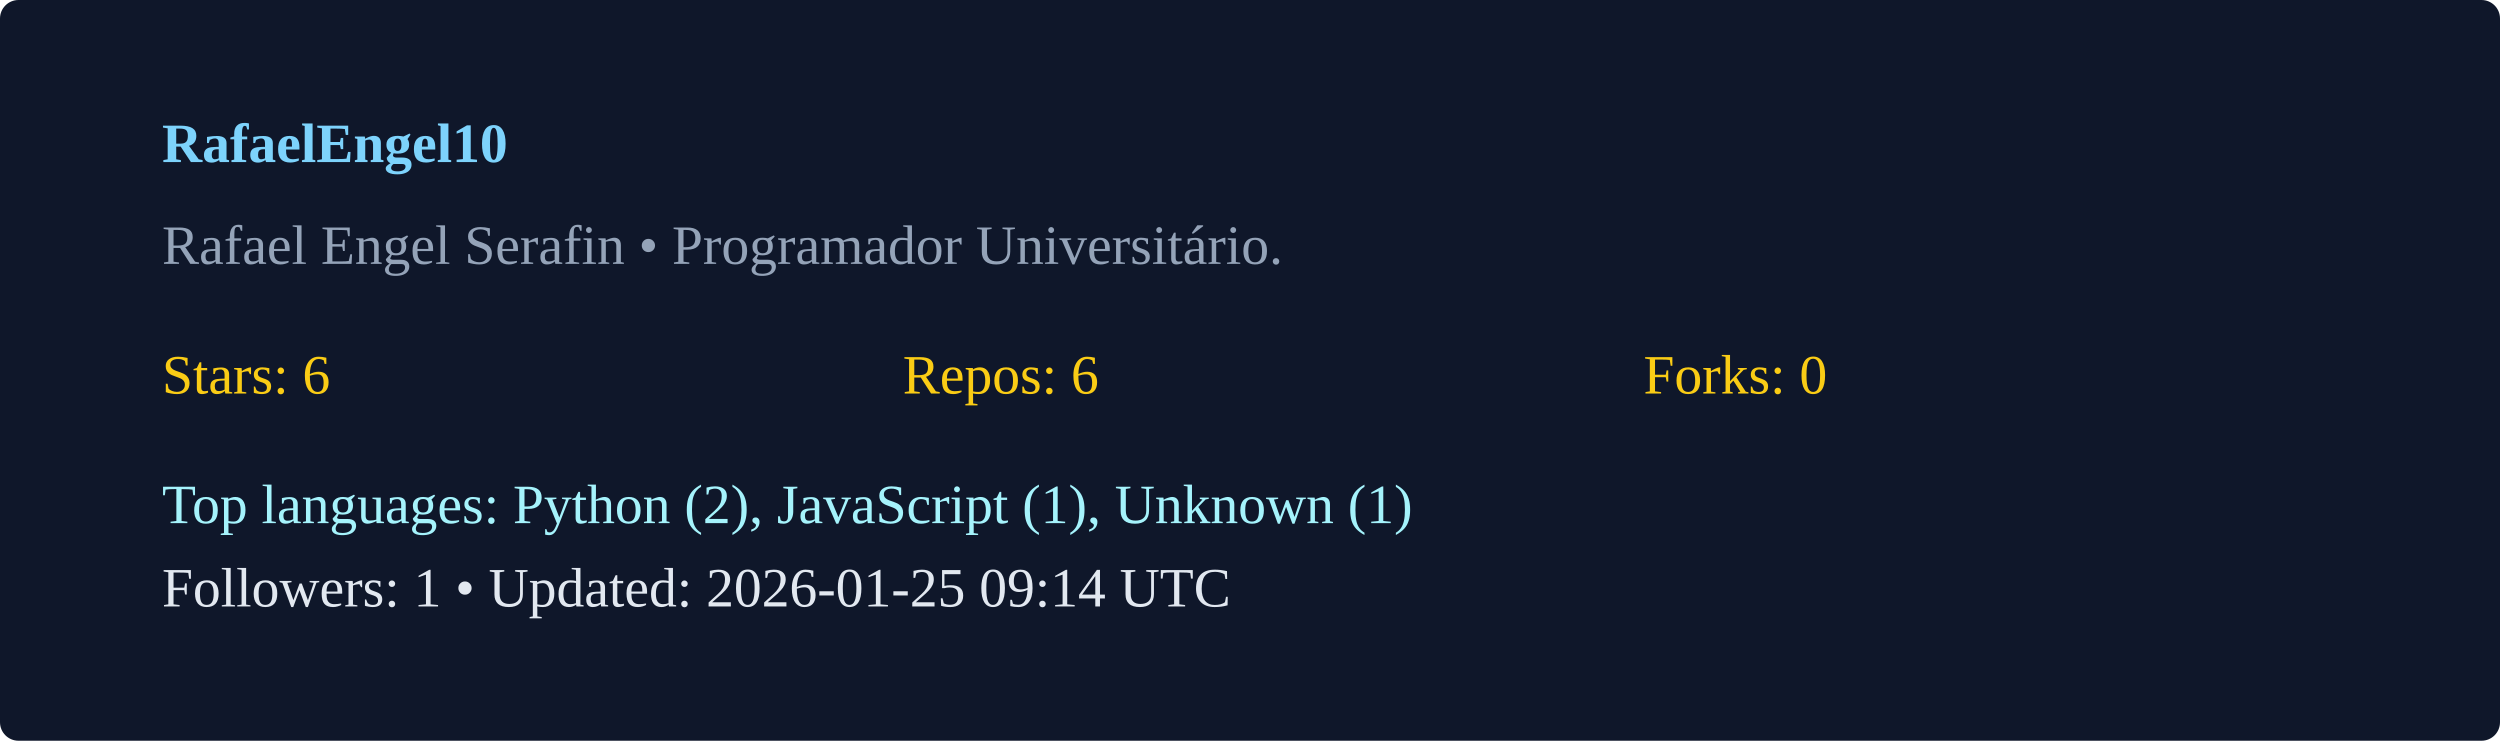
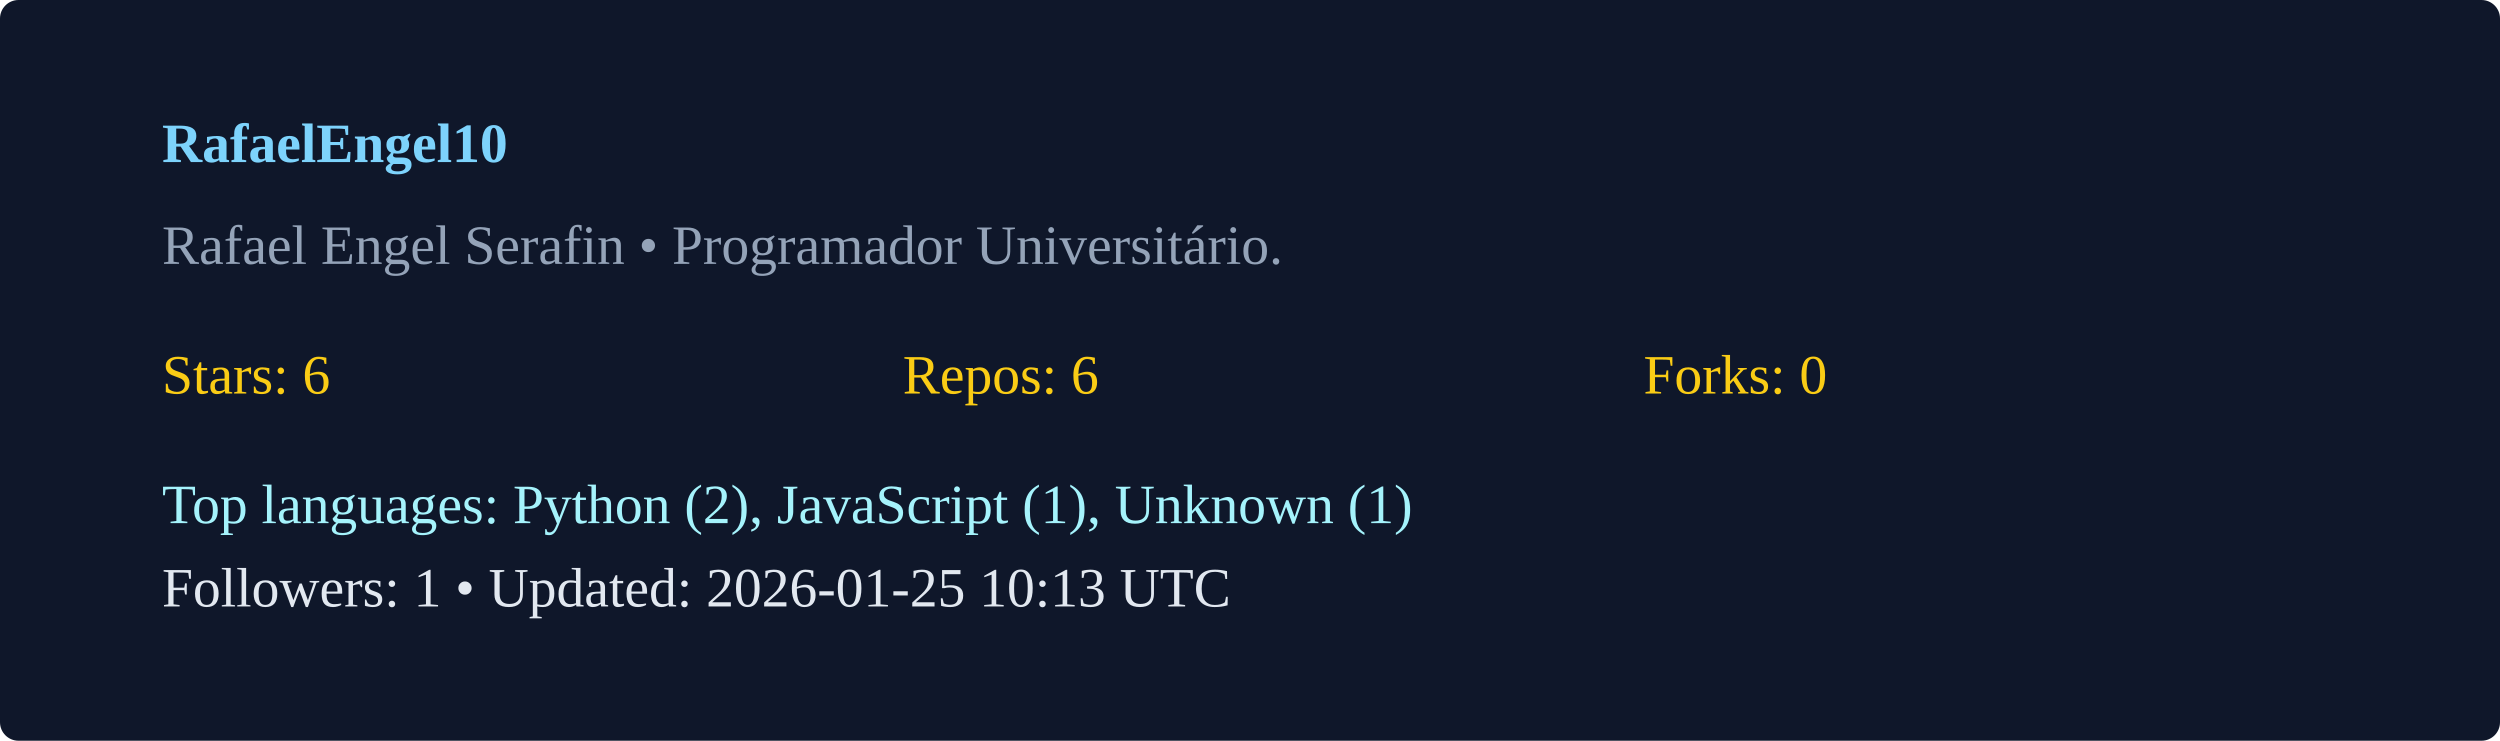
<svg xmlns="http://www.w3.org/2000/svg" width="540" height="160" viewBox="0 0 540 160">
  <rect width="100%" height="100%" rx="4" fill="#0f172a" />
  <g transform="translate(35,35)">
    <text x="0" y="0" fill="#7dd3fc" font-weight="600">RafaelEngel10</text>
    <text x="0" y="22" fill="#94a3b8">Rafael Engel Serafin  • Programador Universitário. </text>
    <g transform="translate(0,50)">
      <text x="0" y="0" fill="#facc15">Stars: 6</text>
      <text x="160" y="0" fill="#facc15">Repos: 6</text>
      <text x="320" y="0" fill="#facc15">Forks: 0</text>
      <text x="0" y="28" fill="#a5f3fc">Top languages: Python (2), JavaScript (1), Unknown (1)</text>
-       <text x="0" y="46" fill="#e2e8f0">Followers: 1 • Updated: 2026-01-25 09:14 UTC</text>
+       <text x="0" y="46" fill="#e2e8f0">Followers: 1 • Updated: 2026-01-25 10:13 UTC</text>
    </g>
  </g>
</svg>
